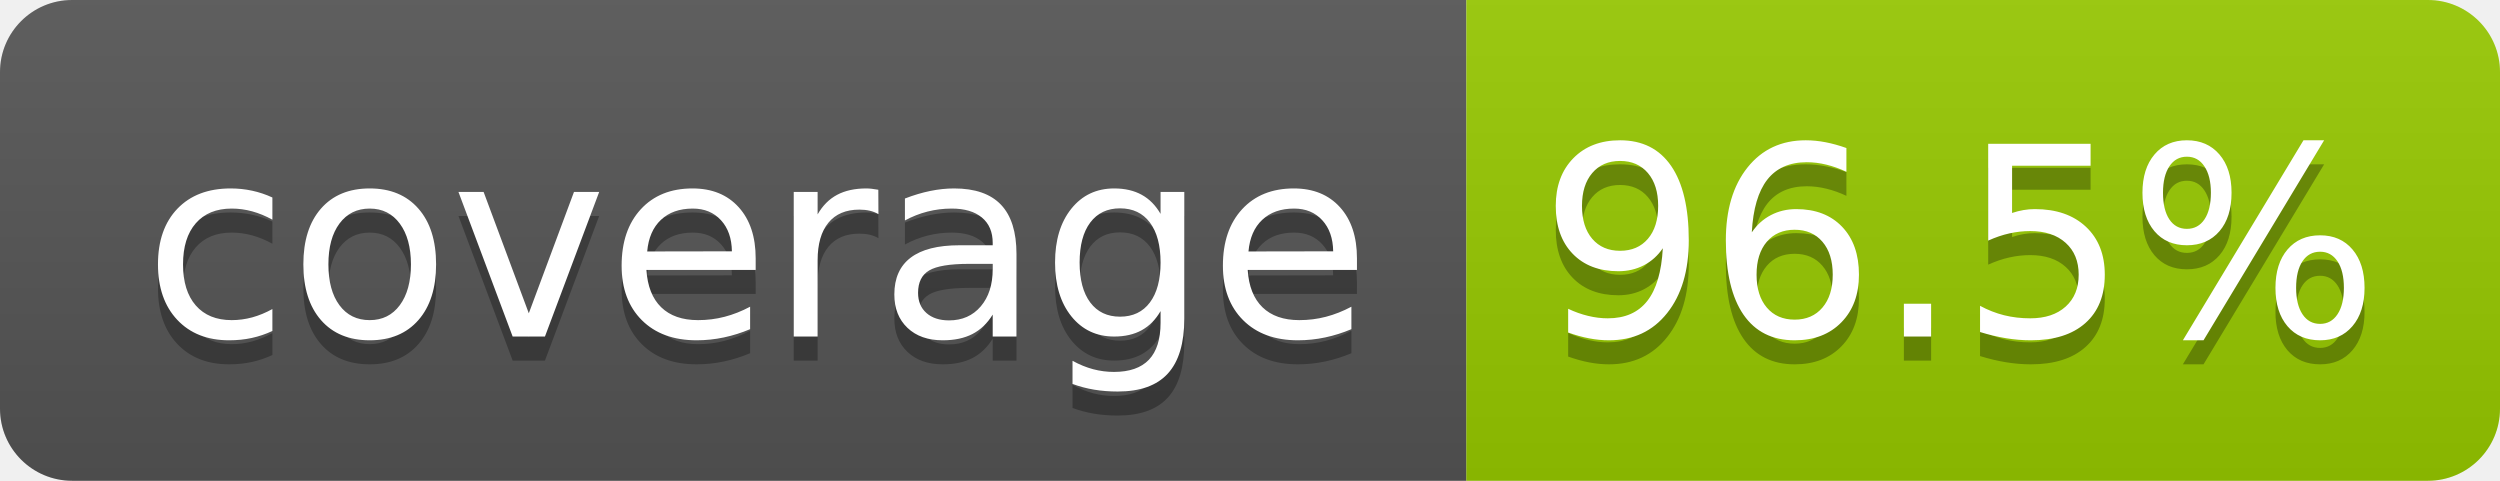
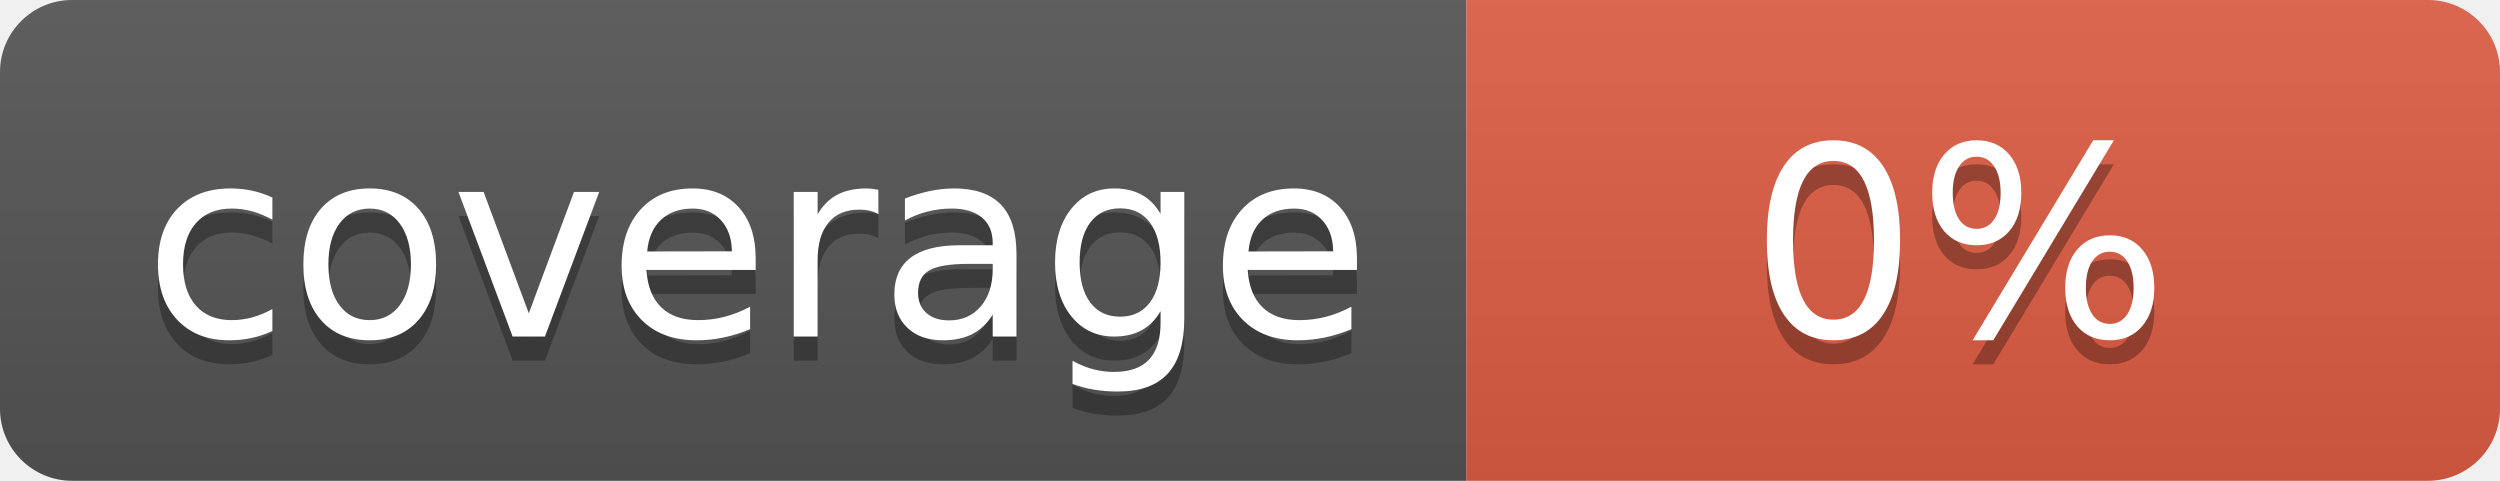
- <svg xmlns="http://www.w3.org/2000/svg" width="104" height="20" role="img" aria-label="coverage: 96.5%">
+ <svg xmlns="http://www.w3.org/2000/svg" width="104" height="20" role="img" aria-label="coverage: 0%">
  <linearGradient id="s" x2="0" y2="100%">
    <stop offset="0" stop-color="#bbb" stop-opacity=".1" />
    <stop offset="1" stop-opacity=".1" />
  </linearGradient>
  <clipPath id="r">
    <rect width="104" height="20" rx="3" fill="#fff" />
  </clipPath>
  <g clip-path="url(#r)">
    <rect width="61" height="20" fill="#555" />
-     <rect x="61" width="43" height="20" fill="#97ca00" />
+     <rect x="61" width="43" height="20" fill="#e05d44" />
    <rect width="104" height="20" fill="url(#s)" />
  </g>
  <g fill="#fff" text-anchor="middle" font-family="Verdana,Geneva,DejaVu Sans,sans-serif" text-rendering="geometricPrecision" font-size="110">
    <text aria-hidden="true" x="315" y="150" fill="#010101" fill-opacity=".3" transform="scale(.1)" textLength="510">coverage</text>
    <text x="315" y="140" transform="scale(.1)" fill="#fff" textLength="510">coverage</text>
-     <text aria-hidden="true" x="815" y="150" fill="#010101" fill-opacity=".3" transform="scale(.1)" textLength="330">96.5%</text>
-     <text x="815" y="140" transform="scale(.1)" fill="#fff" textLength="330">96.5%</text>
+     <text aria-hidden="true" x="815" y="150" fill="#010101" fill-opacity=".3" transform="scale(.1)" textLength="170">0%</text>
+     <text x="815" y="140" transform="scale(.1)" fill="#fff" textLength="170">0%</text>
  </g>
</svg>
